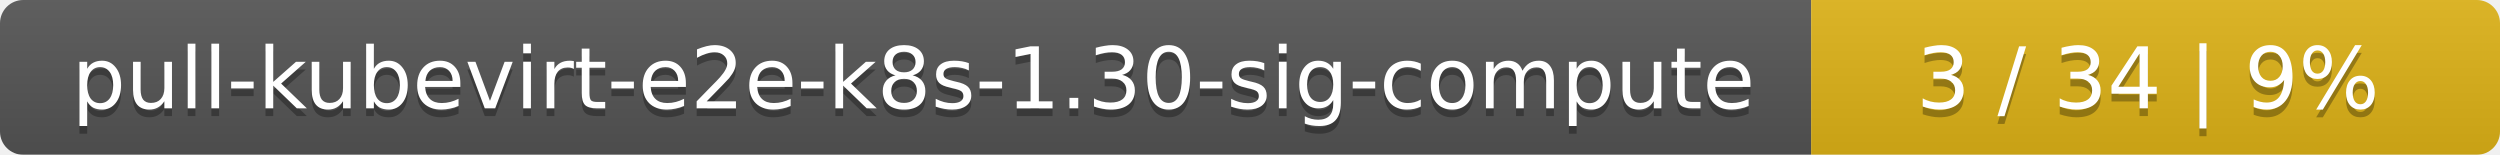
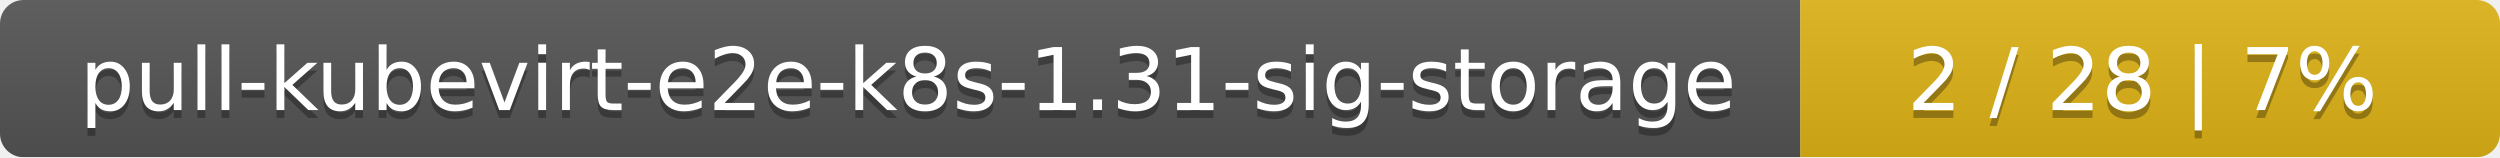
- <svg xmlns="http://www.w3.org/2000/svg" width="323" height="20">
+ <svg xmlns="http://www.w3.org/2000/svg" width="318" height="20">
  <linearGradient id="smooth" x2="0" y2="100%">
    <stop offset="0" stop-color="#bbb" stop-opacity=".1" />
    <stop offset="1" stop-opacity=".1" />
  </linearGradient>
  <mask id="round">
-     <rect width="323" height="20" rx="3" fill="#fff" />
+     <rect width="318" height="20" rx="3" fill="#fff" />
  </mask>
  <g mask="url(#round)">
-     <rect width="234" height="20" fill="#555" />
-     <rect x="234" width="89" height="20" fill="#dfb317" />
-     <rect width="323" height="20" fill="url(#smooth)" />
+     <rect width="229" height="20" fill="#555" />
+     <rect x="229" width="89" height="20" fill="#dfb317" />
+     <rect width="318" height="20" fill="url(#smooth)" />
  </g>
  <g fill="#fff" text-anchor="middle" font-family="DejaVu Sans,Verdana,Geneva,sans-serif" font-size="11">
-     <text x="118" y="15" fill="#010101" fill-opacity=".3">pull-kubevirt-e2e-k8s-1.30-sig-compute</text>
-     <text x="118" y="14">pull-kubevirt-e2e-k8s-1.30-sig-compute</text>
-     <text x="277.5" y="15" fill="#010101" fill-opacity=".3">3 / 34    |    9%</text>
-     <text x="277.5" y="14">3 / 34    |    9%</text>
+     <text x="115.5" y="15" fill="#010101" fill-opacity=".3">pull-kubevirt-e2e-k8s-1.31-sig-storage</text>
+     <text x="115.5" y="14">pull-kubevirt-e2e-k8s-1.31-sig-storage</text>
+     <text x="272.5" y="15" fill="#010101" fill-opacity=".3">2 / 28    |    7%</text>
+     <text x="272.5" y="14">2 / 28    |    7%</text>
  </g>
</svg>
